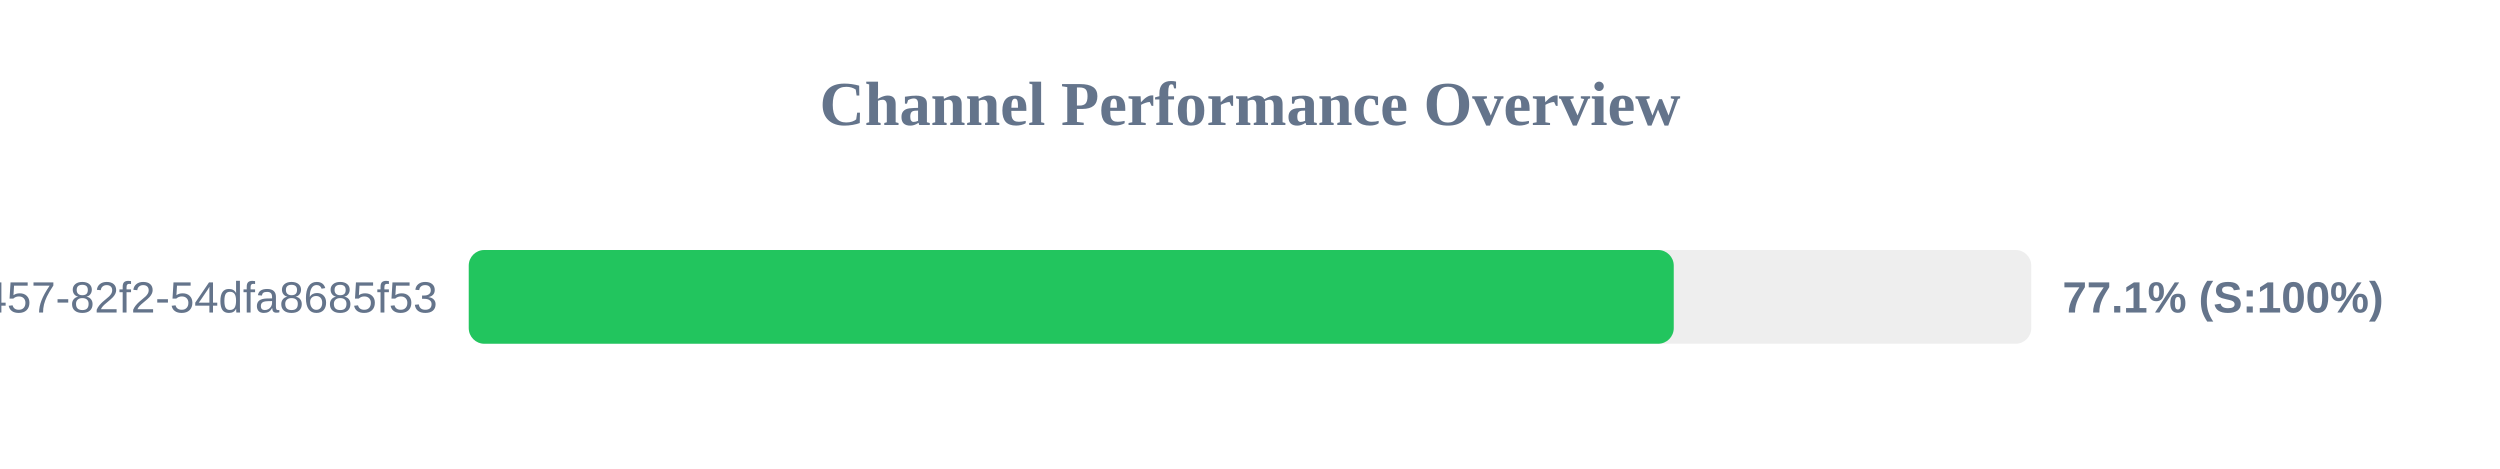
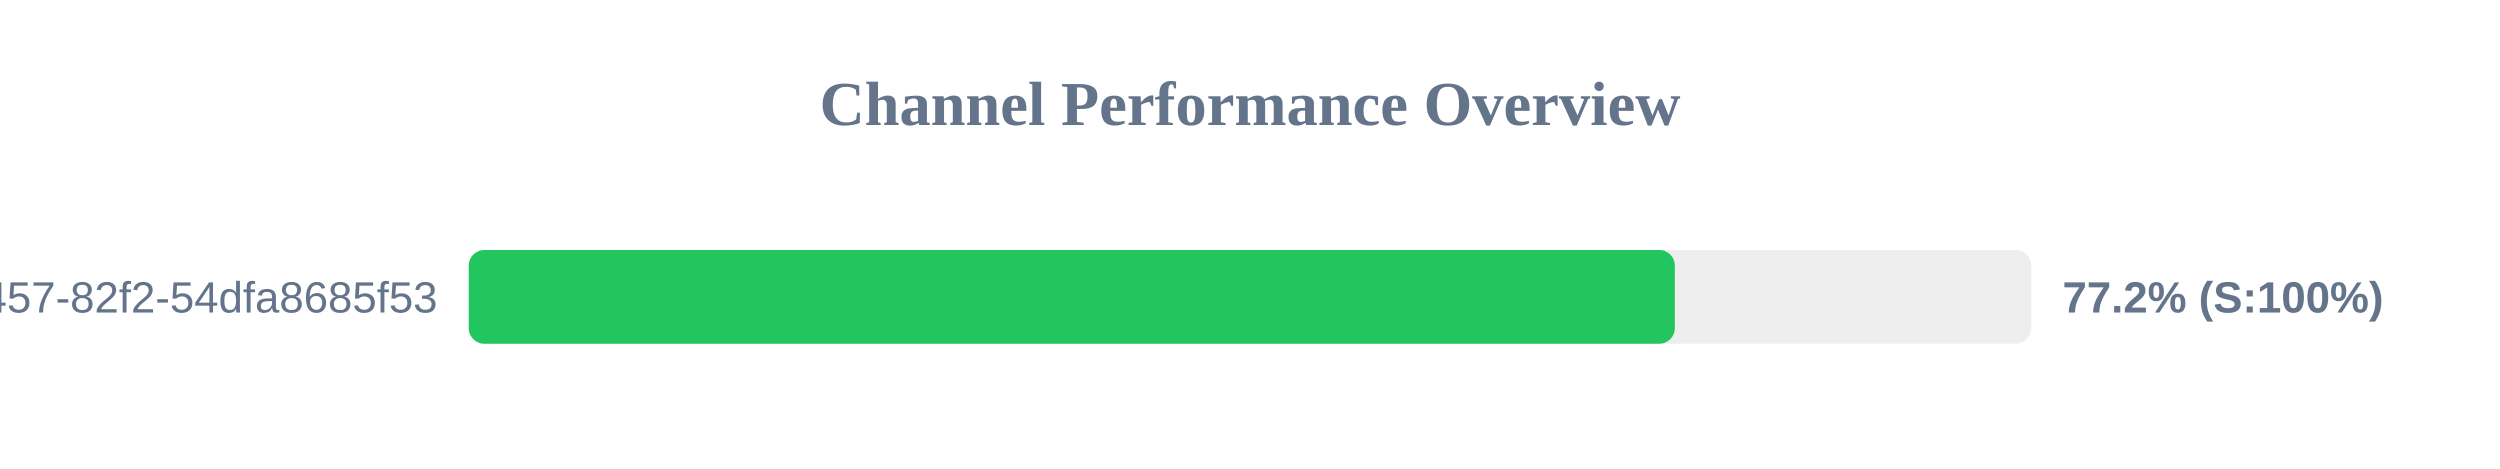
<svg xmlns="http://www.w3.org/2000/svg" width="800" height="150" version="1.1">
  <style>
        .row { font: 14px Arial; fill: #64748b; }
        .score { font: bold 14px Arial; fill: #64748b; }
    </style>
  <text x="400" y="40" text-anchor="middle" font-size="20px" font-weight="bold" fill="#64748b">Channel Performance Overview</text>
  <rect x="150" y="80" width="500" height="30" fill="#eee" rx="5" />
-   <rect x="150" y="80" width="385.6" height="30" fill="#22c55e" rx="5" />
+   <rect x="150" y="80" width="385.95" height="30" fill="#22c55e" rx="5" />
  <text x="140" y="100" text-anchor="end" class="row">?uuid=413c8b50-96bf-4457-82f2-54dfa8685f53</text>
-   <text x="660" y="100" text-anchor="start" class="score">77.1% (S:100%)</text>
+   <text x="660" y="100" text-anchor="start" class="score">77.2% (S:100%)</text>
</svg>
